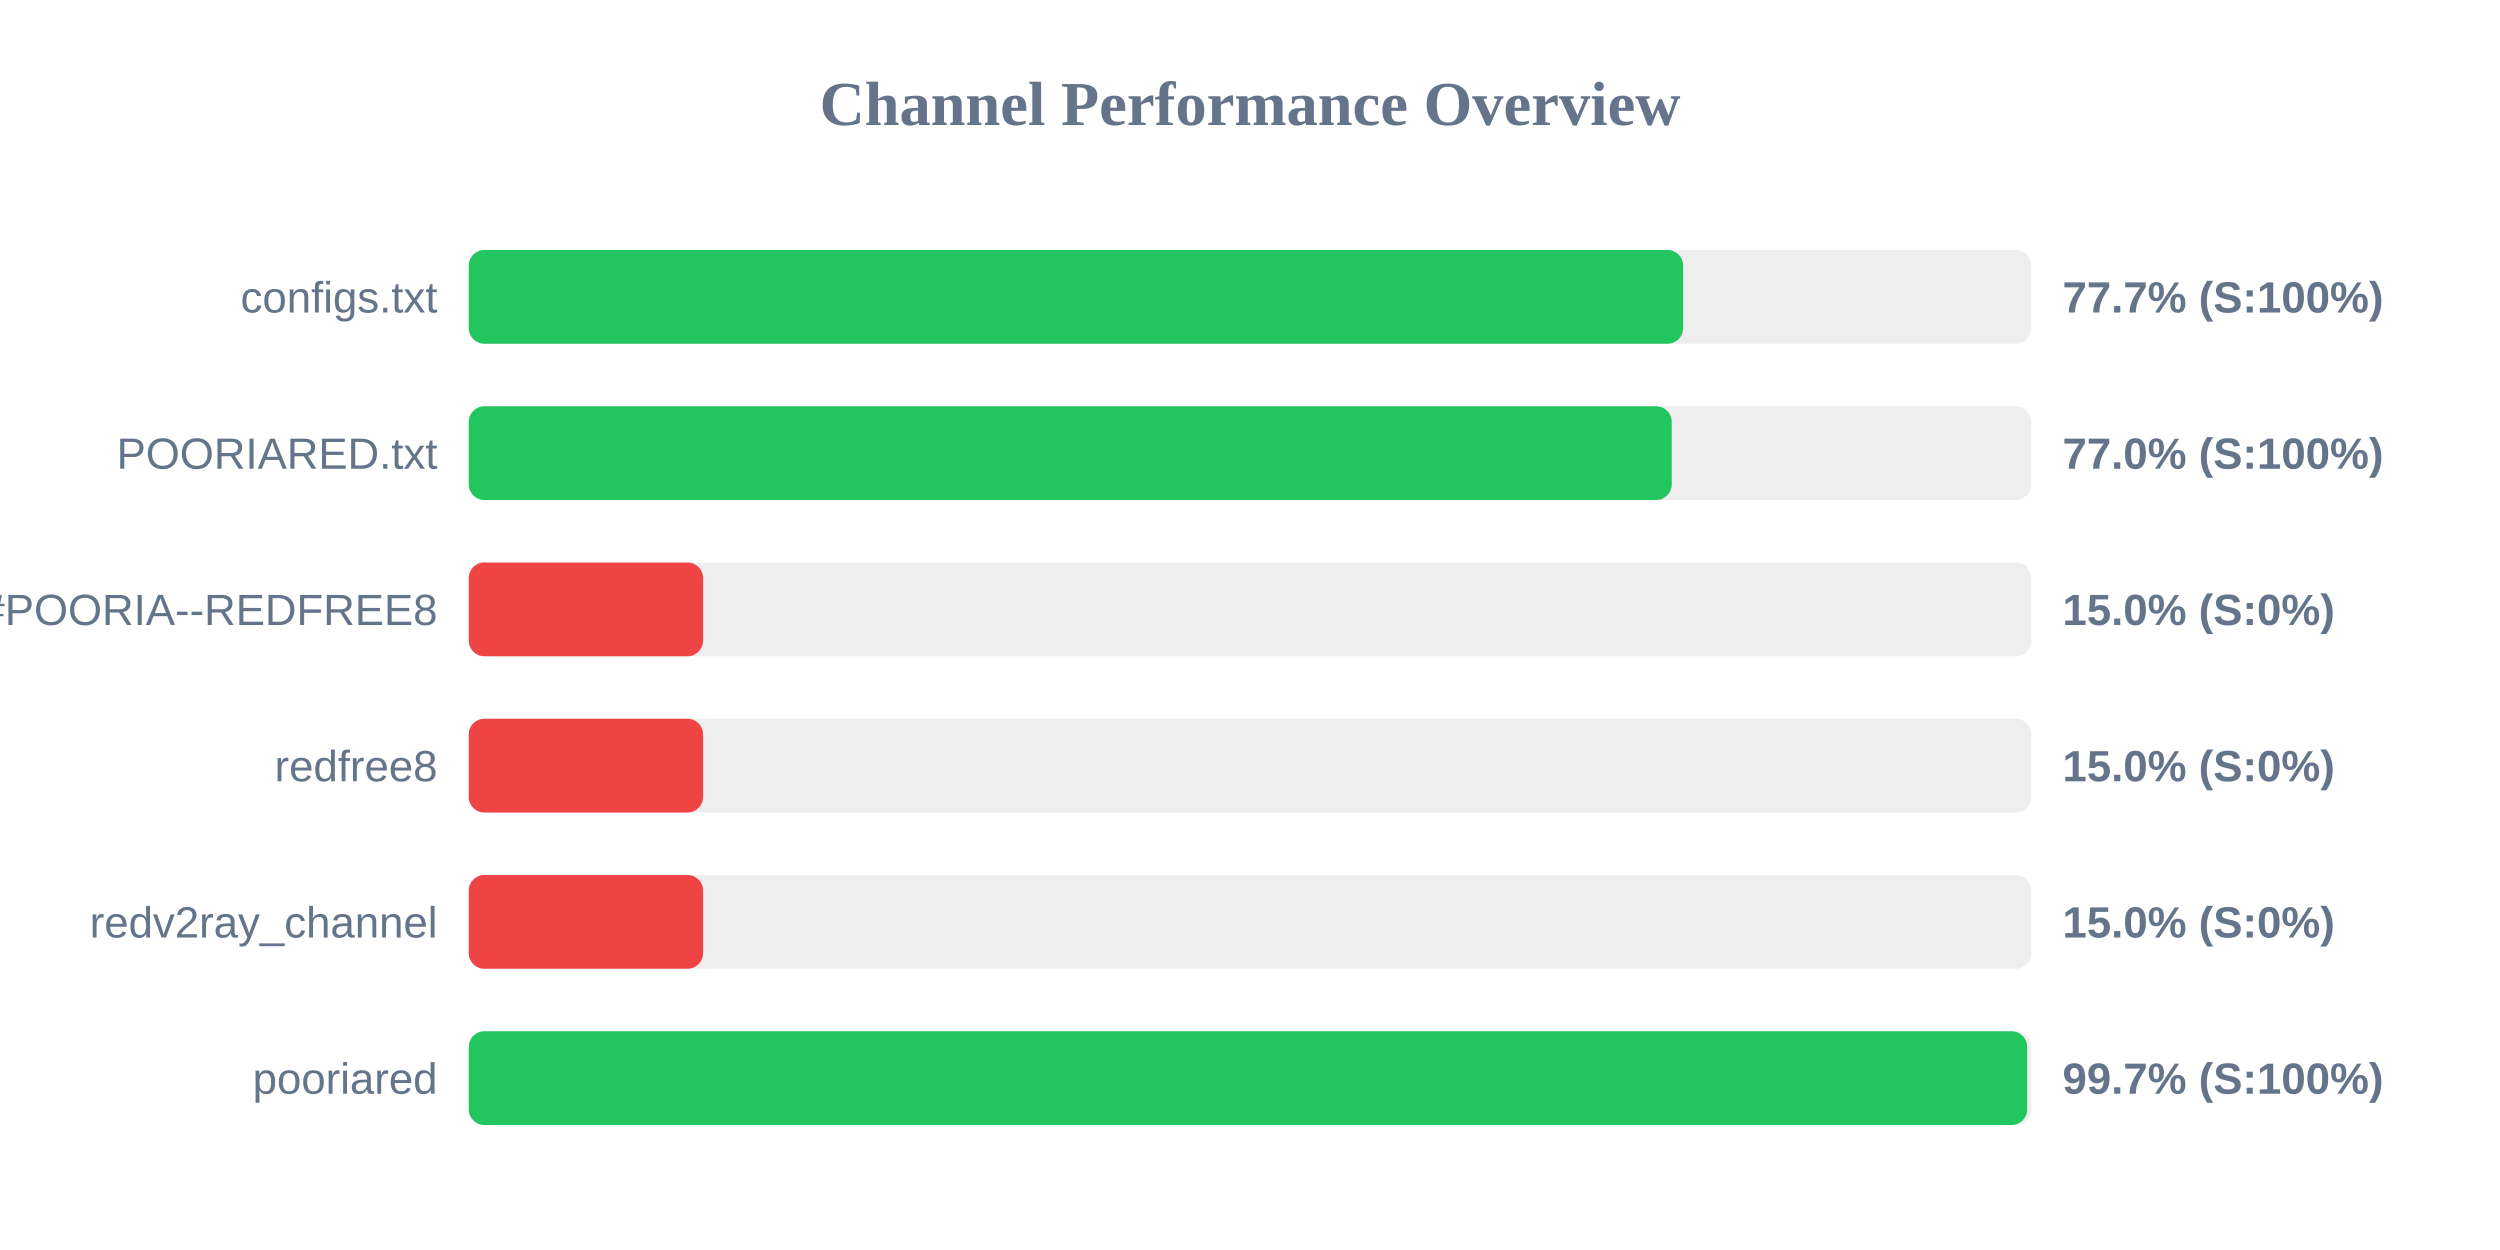
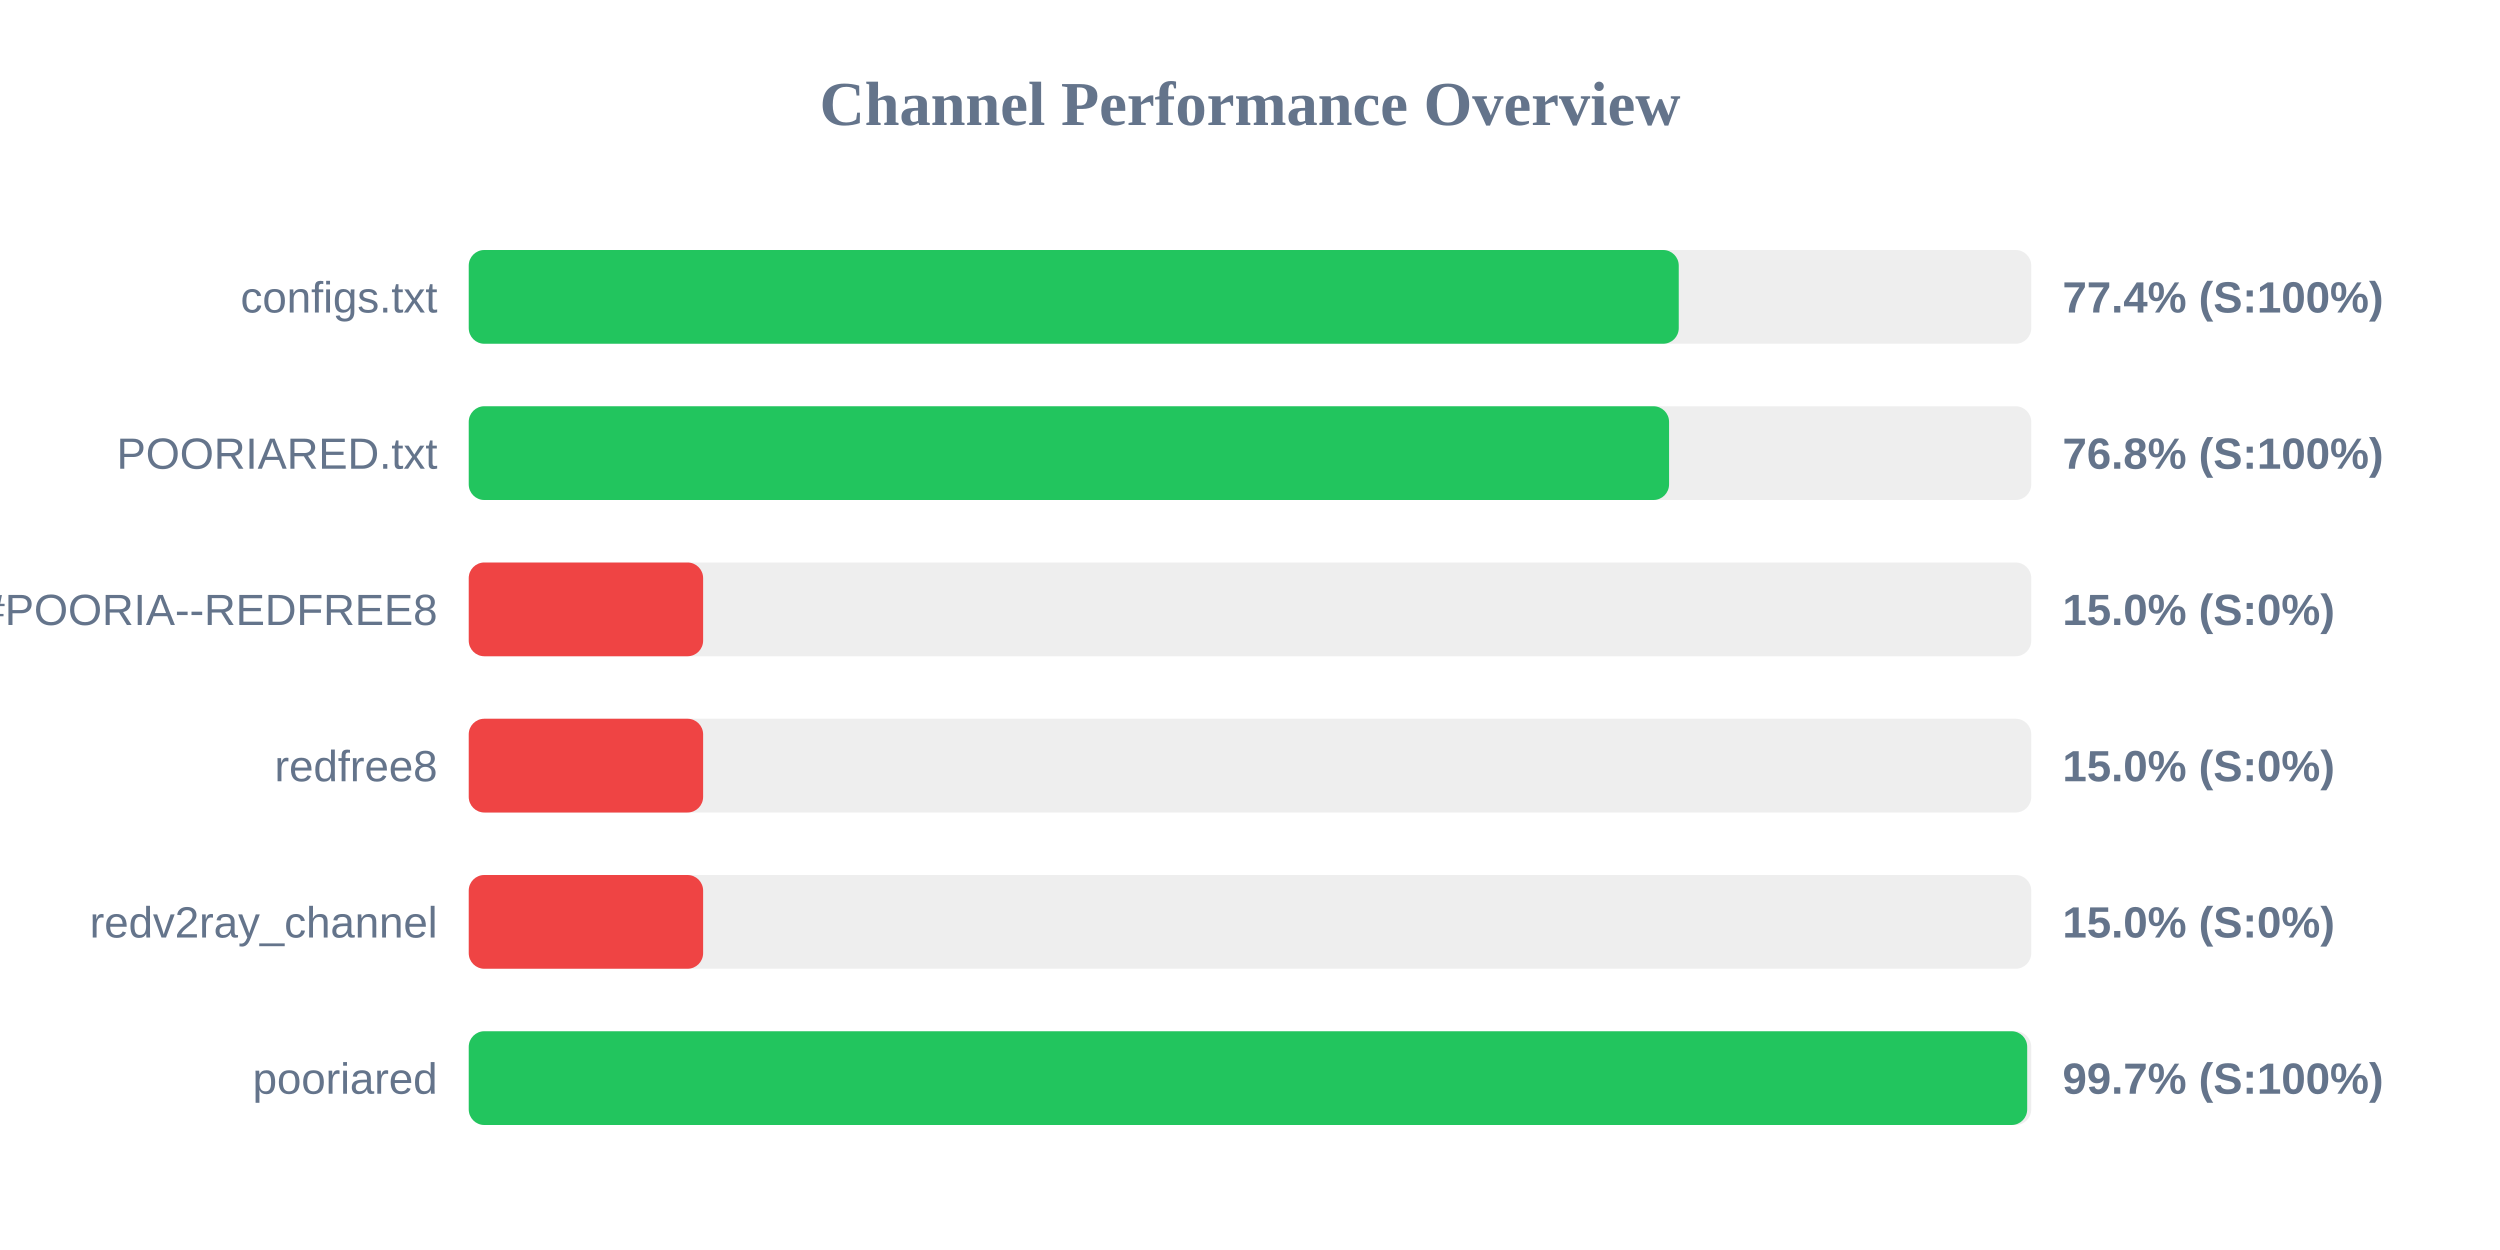
<svg xmlns="http://www.w3.org/2000/svg" width="800" height="400" version="1.1">
  <style>
        .row { font: 14px Arial; fill: #64748b; }
        .score { font: bold 14px Arial; fill: #64748b; }
    </style>
  <text x="400" y="40" text-anchor="middle" font-size="20px" font-weight="bold" fill="#64748b">Channel Performance Overview</text>
  <rect x="150" y="80" width="500" height="30" fill="#eee" rx="5" />
-   <rect x="150" y="80" width="388.6" height="30" fill="#22c55e" rx="5" />
+   <rect x="150" y="80" width="387.2" height="30" fill="#22c55e" rx="5" />
  <text x="140" y="100" text-anchor="end" class="row">configs.txt</text>
-   <text x="660" y="100" text-anchor="start" class="score">77.7% (S:100%)</text>
+   <text x="660" y="100" text-anchor="start" class="score">77.4% (S:100%)</text>
  <rect x="150" y="130" width="500" height="30" fill="#eee" rx="5" />
-   <rect x="150" y="130" width="384.95" height="30" fill="#22c55e" rx="5" />
+   <rect x="150" y="130" width="384.1" height="30" fill="#22c55e" rx="5" />
  <text x="140" y="150" text-anchor="end" class="row">POORIARED.txt</text>
-   <text x="660" y="150" text-anchor="start" class="score">77.0% (S:100%)</text>
+   <text x="660" y="150" text-anchor="start" class="score">76.8% (S:100%)</text>
  <rect x="150" y="180" width="500" height="30" fill="#eee" rx="5" />
  <rect x="150" y="180" width="75.0" height="30" fill="#ef4444" rx="5" />
  <text x="140" y="200" text-anchor="end" class="row">POORIA--REDFREE8.txt#POORIA--REDFREE8</text>
  <text x="660" y="200" text-anchor="start" class="score">15.0% (S:0%)</text>
  <rect x="150" y="230" width="500" height="30" fill="#eee" rx="5" />
  <rect x="150" y="230" width="75.0" height="30" fill="#ef4444" rx="5" />
  <text x="140" y="250" text-anchor="end" class="row">redfree8</text>
  <text x="660" y="250" text-anchor="start" class="score">15.0% (S:0%)</text>
  <rect x="150" y="280" width="500" height="30" fill="#eee" rx="5" />
  <rect x="150" y="280" width="75.0" height="30" fill="#ef4444" rx="5" />
  <text x="140" y="300" text-anchor="end" class="row">redv2ray_channel</text>
  <text x="660" y="300" text-anchor="start" class="score">15.0% (S:0%)</text>
  <rect x="150" y="330" width="500" height="30" fill="#eee" rx="5" />
  <rect x="150" y="330" width="498.7" height="30" fill="#22c55e" rx="5" />
  <text x="140" y="350" text-anchor="end" class="row">pooriared</text>
  <text x="660" y="350" text-anchor="start" class="score">99.7% (S:100%)</text>
</svg>
